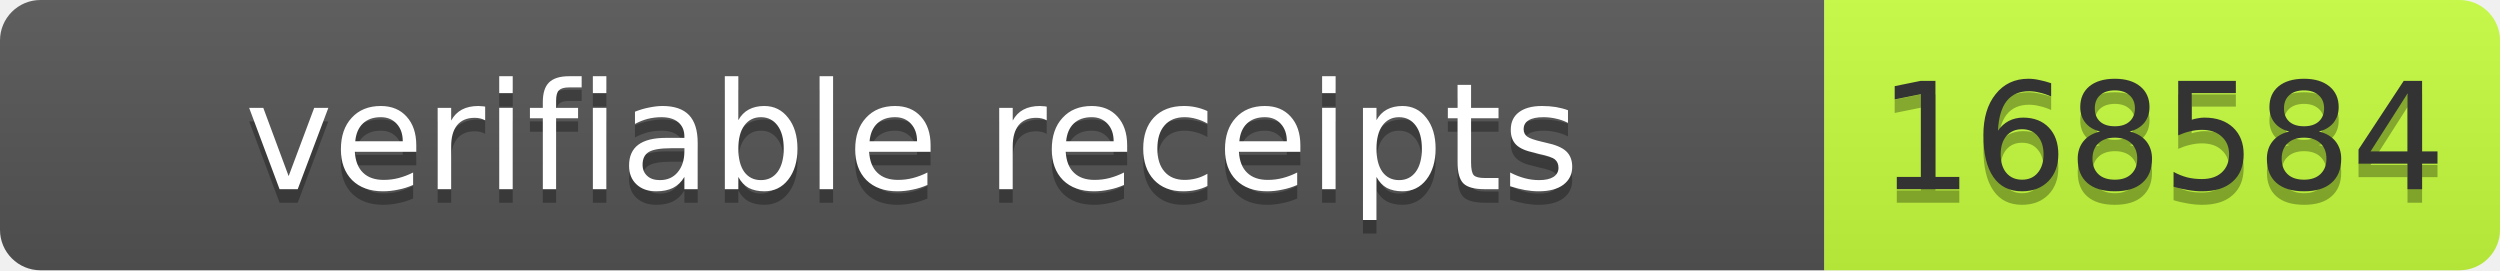
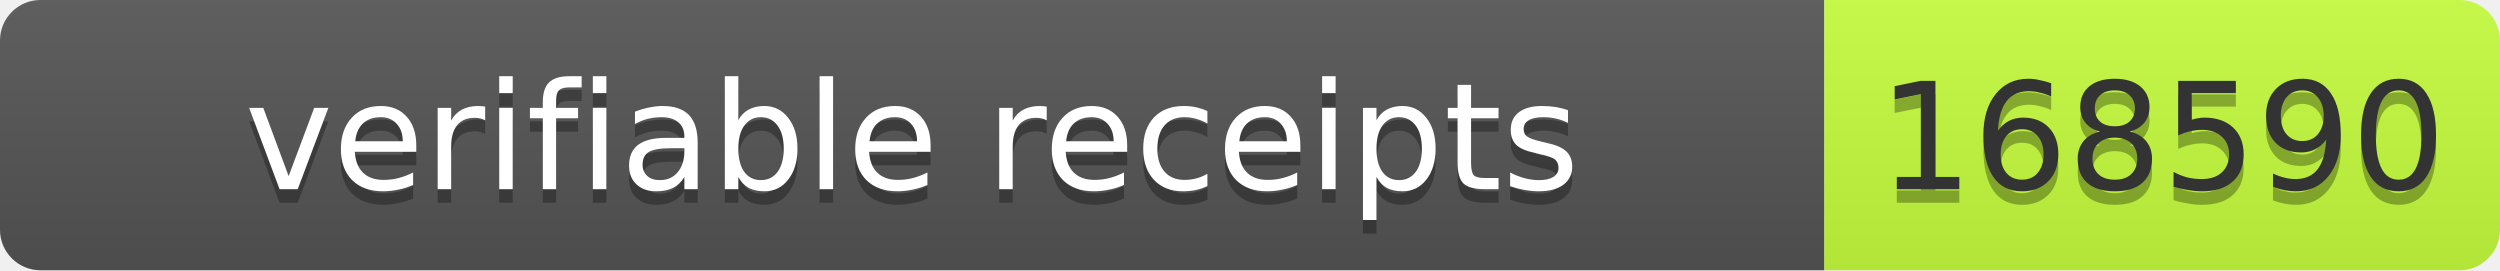
- <svg xmlns="http://www.w3.org/2000/svg" width="185" height="20" role="img" aria-label="verifiable receipts: 168584">
+ <svg xmlns="http://www.w3.org/2000/svg" width="185" height="20" role="img" aria-label="verifiable receipts: 168590">
  <linearGradient id="s" x2="0" y2="100%">
    <stop offset="0" stop-color="#bbb" stop-opacity=".1" />
    <stop offset="1" stop-opacity=".1" />
  </linearGradient>
  <clipPath id="r">
    <rect width="185" height="20" rx="3" fill="#fff" />
  </clipPath>
  <g clip-path="url(#r)">
    <rect width="135" height="20" fill="#555" />
    <rect x="135" width="50" height="20" fill="#c6ff3d" />
    <rect width="185" height="20" fill="url(#s)" />
  </g>
  <g font-family="Verdana,Geneva,DejaVu Sans,sans-serif" font-size="11">
    <text x="67.5" y="15" fill="#010101" fill-opacity=".3" text-anchor="middle" textLength="125">verifiable receipts</text>
    <text x="67.5" y="14" fill="#fff" text-anchor="middle" textLength="125">verifiable receipts</text>
-     <text x="160" y="15" fill="#010101" fill-opacity=".3" text-anchor="middle" textLength="40">168584</text>
-     <text x="160" y="14" fill="#333" text-anchor="middle" textLength="40">168584</text>
+     <text x="160" y="15" fill="#010101" fill-opacity=".3" text-anchor="middle" textLength="40">168590</text>
+     <text x="160" y="14" fill="#333" text-anchor="middle" textLength="40">168590</text>
  </g>
</svg>
